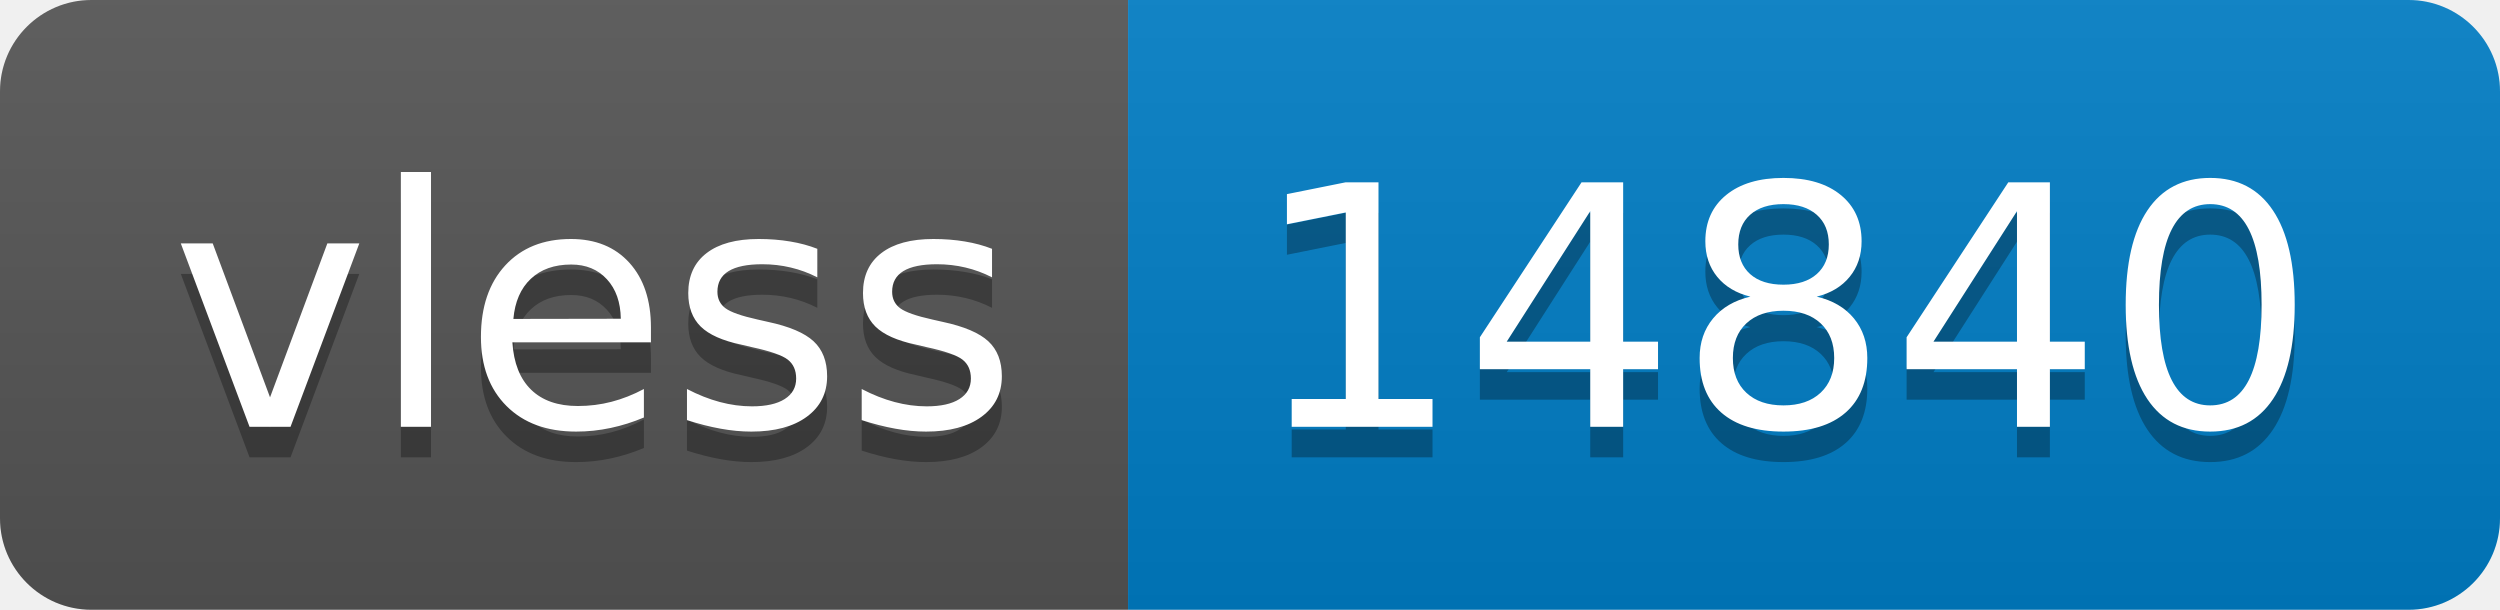
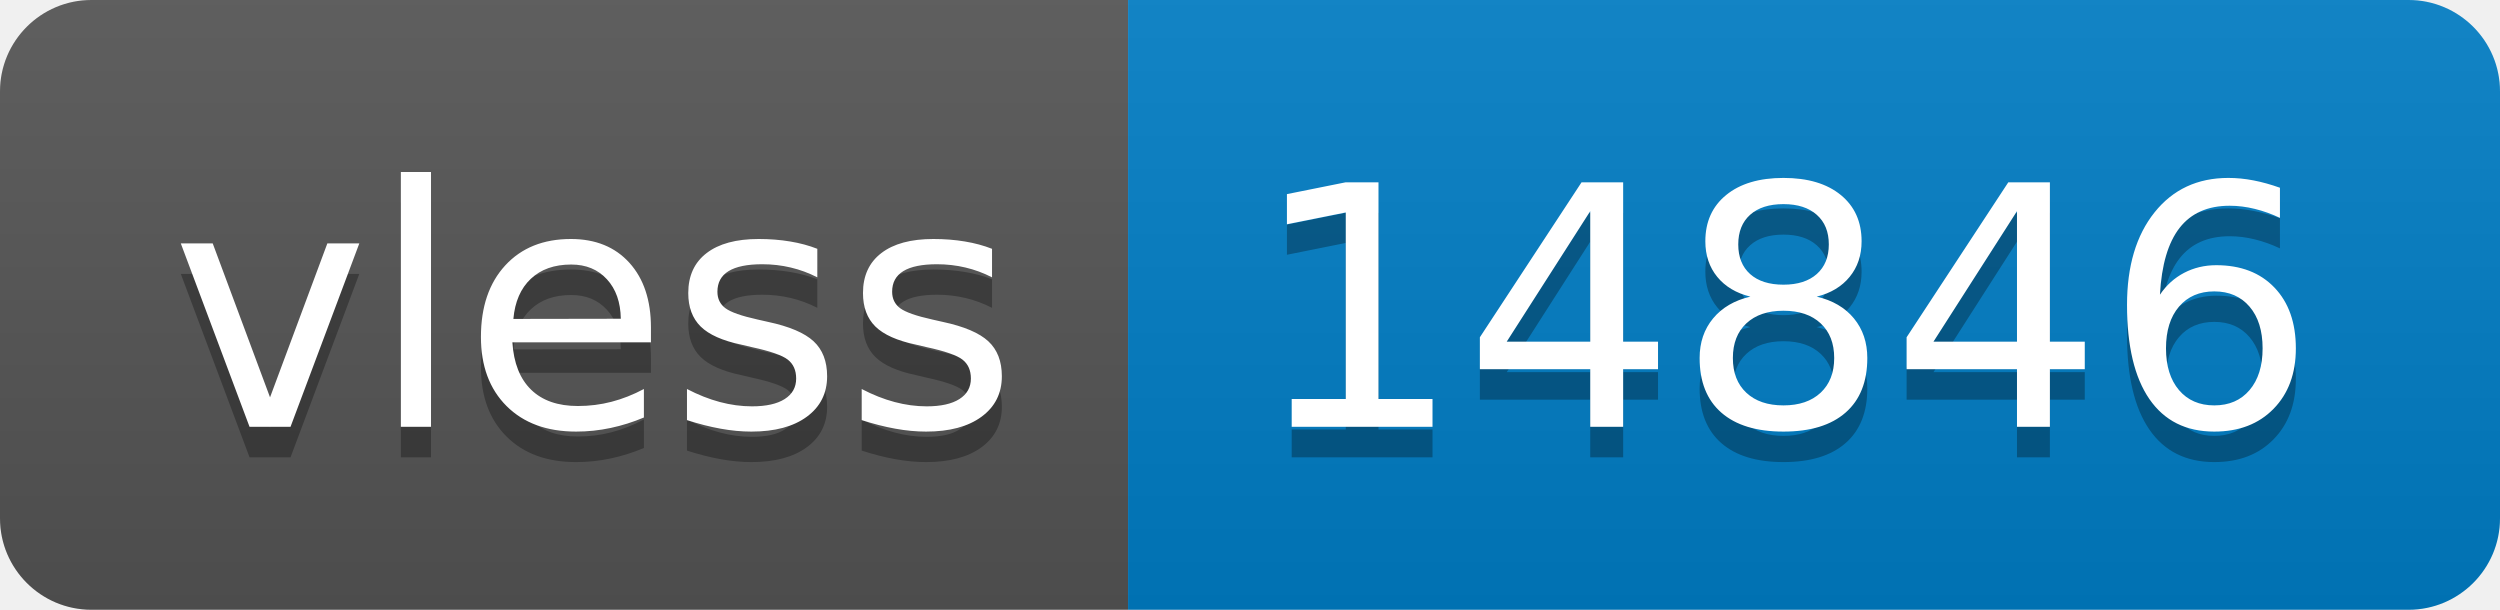
- <svg xmlns="http://www.w3.org/2000/svg" width="82" height="20" role="img" aria-label="vless: 14840">
+ <svg xmlns="http://www.w3.org/2000/svg" width="82" height="20" role="img" aria-label="vless: 14846">
  <linearGradient id="s" x2="0" y2="100%">
    <stop offset="0" stop-color="#bbb" stop-opacity=".1" />
    <stop offset="1" stop-opacity=".1" />
  </linearGradient>
  <clipPath id="r">
    <rect width="82" height="20" rx="3" fill="#fff" />
  </clipPath>
  <g clip-path="url(#r)">
    <rect width="37" height="20" fill="#555" />
    <rect x="37" width="45" height="20" fill="#007ec6" />
    <rect width="82" height="20" fill="url(#s)" />
  </g>
  <g fill="#fff" text-anchor="middle" font-family="Verdana,Geneva,DejaVu Sans,sans-serif" text-rendering="geometricPrecision" font-size="110">
    <text aria-hidden="true" x="195" y="150" fill="#010101" fill-opacity=".3" transform="scale(.1)" textLength="270">vless</text>
    <text x="195" y="140" transform="scale(.1)" fill="#fff" textLength="270">vless</text>
-     <text aria-hidden="true" x="585" y="150" fill="#010101" fill-opacity=".3" transform="scale(.1)" textLength="350">14840</text>
-     <text x="585" y="140" transform="scale(.1)" fill="#fff" textLength="350">14840</text>
+     <text aria-hidden="true" x="585" y="150" fill="#010101" fill-opacity=".3" transform="scale(.1)" textLength="350">14846</text>
+     <text x="585" y="140" transform="scale(.1)" fill="#fff" textLength="350">14846</text>
  </g>
</svg>
